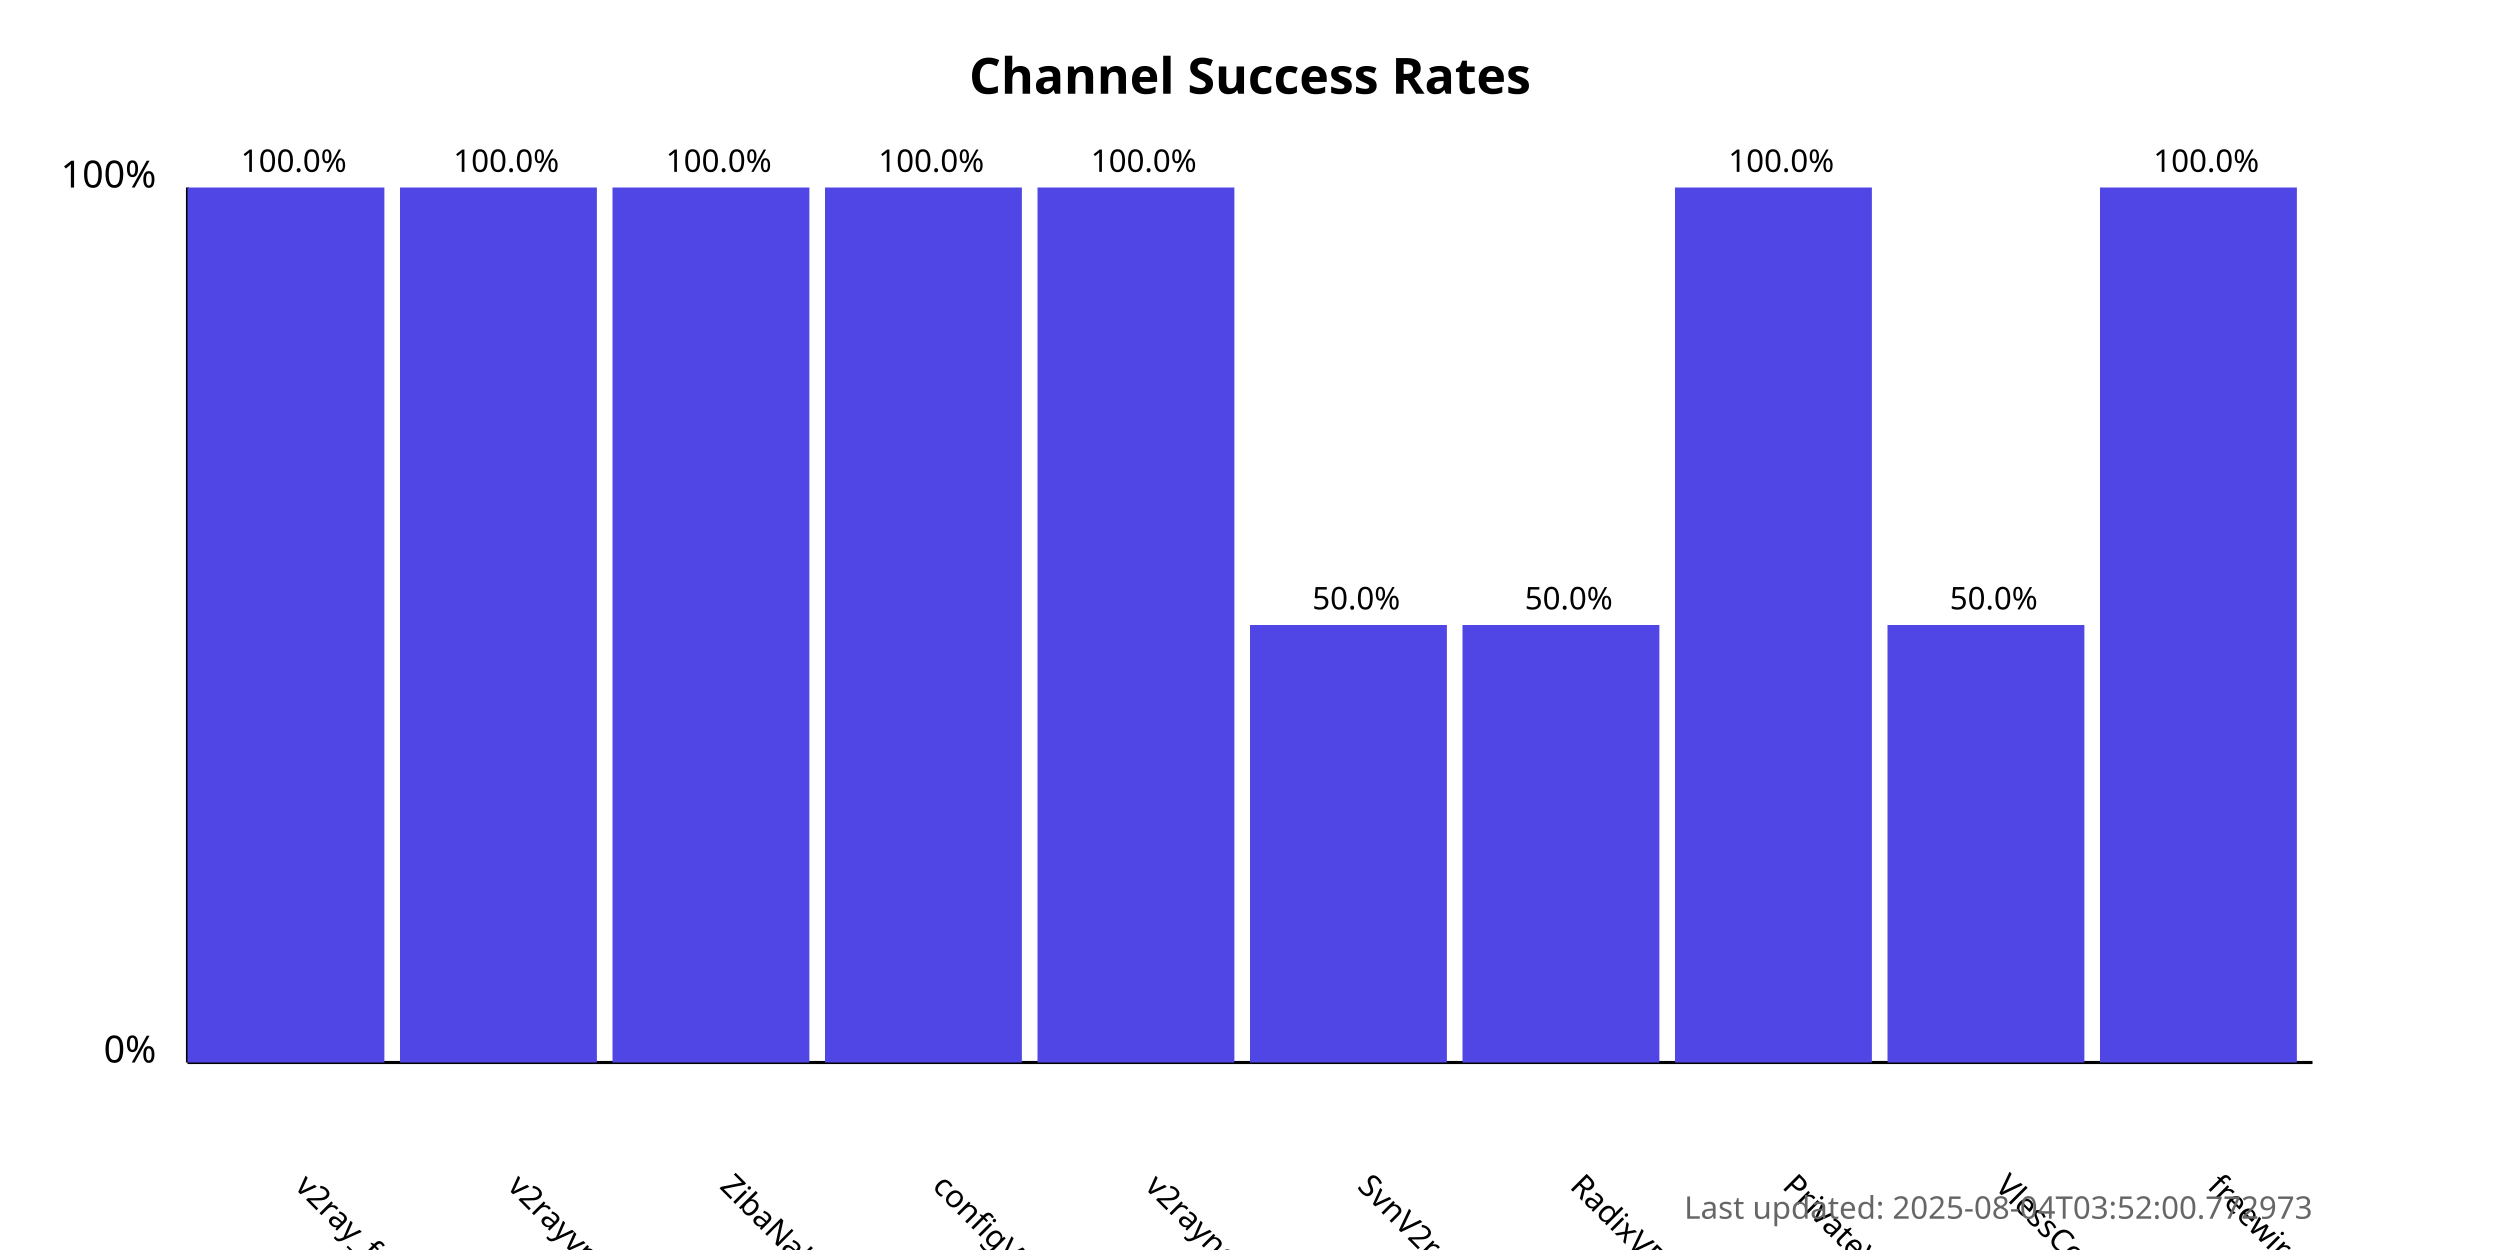
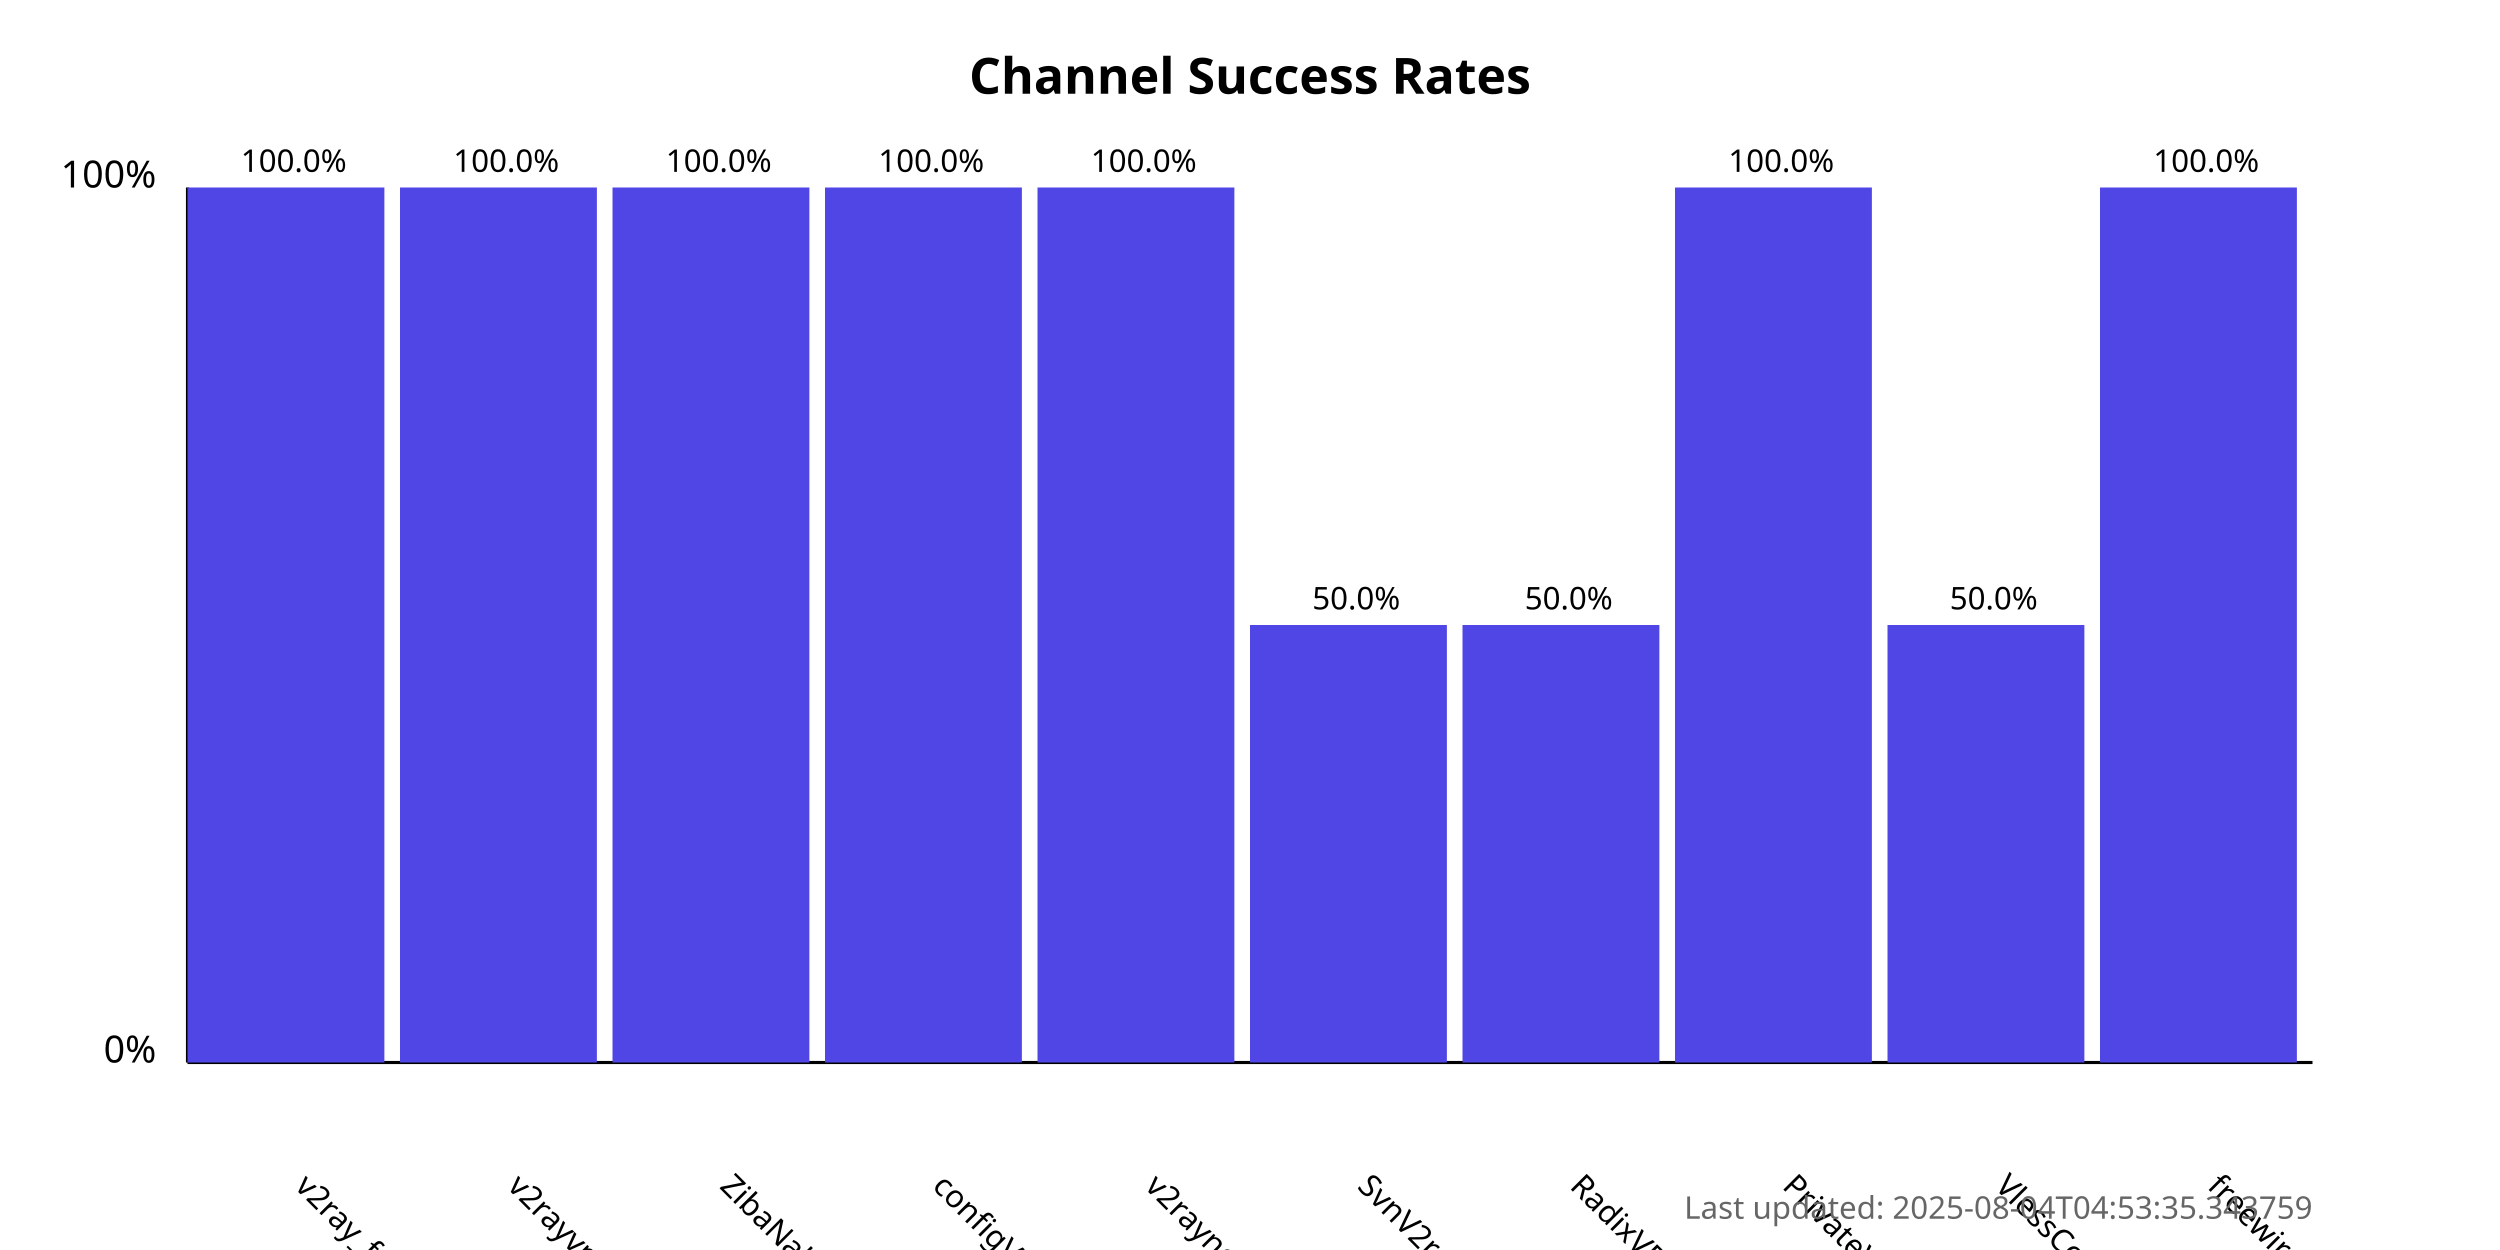
<svg xmlns="http://www.w3.org/2000/svg" width="800" height="400">
  <style>
            .chart-title { font: bold 16px sans-serif; }
            .axis-label { font: 12px sans-serif; }
            .tick-label { font: 10px sans-serif; }
            .bar { fill: #4f46e5; }
            .bar:hover { fill: #6366f1; }
            .timestamp { font: 10px sans-serif; fill: #666; }
        </style>
  <text x="400.0" y="30" text-anchor="middle" class="chart-title">
            Channel Success Rates
        </text>
  <line x1="60" y1="340" x2="60" y2="60" stroke="black" stroke-width="1" />
  <line x1="60" y1="340" x2="740" y2="340" stroke="black" stroke-width="1" />
  <text x="50" y="340" text-anchor="end" class="axis-label">0%</text>
  <text x="50" y="60" text-anchor="end" class="axis-label">100%</text>
  <g>
    <rect x="60" y="60.0" width="63.0" height="280.0" class="bar" />
    <text x="94.0" y="380" transform="rotate(45, 94.0, 380)" text-anchor="start" class="tick-label">
                v2ray_free_conf
            </text>
    <text x="94.0" y="55.0" text-anchor="middle" class="tick-label">
                100.0%
            </text>
  </g>
  <g>
    <rect x="128.0" y="60.0" width="63.0" height="280.0" class="bar" />
    <text x="162.0" y="380" transform="rotate(45, 162.0, 380)" text-anchor="start" class="tick-label">
                v2rayvpno
            </text>
    <text x="162.0" y="55.0" text-anchor="middle" class="tick-label">
                100.0%
            </text>
  </g>
  <g>
    <rect x="196.0" y="60.0" width="63.0" height="280.0" class="bar" />
    <text x="230.0" y="380" transform="rotate(45, 230.0, 380)" text-anchor="start" class="tick-label">
                ZibaNabz
            </text>
    <text x="230.0" y="55.0" text-anchor="middle" class="tick-label">
                100.0%
            </text>
  </g>
  <g>
    <rect x="264.0" y="60.0" width="63.0" height="280.0" class="bar" />
    <text x="298.0" y="380" transform="rotate(45, 298.0, 380)" text-anchor="start" class="tick-label">
                configV2rayForFree
            </text>
    <text x="298.0" y="55.0" text-anchor="middle" class="tick-label">
                100.0%
            </text>
  </g>
  <g>
    <rect x="332.0" y="60.0" width="63.0" height="280.0" class="bar" />
    <text x="366.0" y="380" transform="rotate(45, 366.0, 380)" text-anchor="start" class="tick-label">
                v2rayngvpn
            </text>
    <text x="366.0" y="55.0" text-anchor="middle" class="tick-label">
                100.0%
            </text>
  </g>
  <g>
    <rect x="400.0" y="200.0" width="63.0" height="140.0" class="bar" />
    <text x="434.0" y="380" transform="rotate(45, 434.0, 380)" text-anchor="start" class="tick-label">
                SvnV2ray
            </text>
    <text x="434.0" y="195.0" text-anchor="middle" class="tick-label">
                50.0%
            </text>
  </g>
  <g>
    <rect x="468.0" y="200.0" width="63.0" height="140.0" class="bar" />
    <text x="502.0" y="380" transform="rotate(45, 502.0, 380)" text-anchor="start" class="tick-label">
                RadixVPN
            </text>
    <text x="502.0" y="195.0" text-anchor="middle" class="tick-label">
                50.0%
            </text>
  </g>
  <g>
    <rect x="536.0" y="60.0" width="63.0" height="280.0" class="bar" />
    <text x="570.0" y="380" transform="rotate(45, 570.0, 380)" text-anchor="start" class="tick-label">
                PrivateVPNs
            </text>
    <text x="570.0" y="55.0" text-anchor="middle" class="tick-label">
                100.0%
            </text>
  </g>
  <g>
    <rect x="604.0" y="200.0" width="63.0" height="140.0" class="bar" />
    <text x="638.0" y="380" transform="rotate(45, 638.0, 380)" text-anchor="start" class="tick-label">
                VlessConfig
            </text>
    <text x="638.0" y="195.0" text-anchor="middle" class="tick-label">
                50.0%
            </text>
  </g>
  <g>
    <rect x="672.0" y="60.0" width="63.0" height="280.0" class="bar" />
    <text x="706.0" y="380" transform="rotate(45, 706.0, 380)" text-anchor="start" class="tick-label">
                freewireguard
            </text>
    <text x="706.0" y="55.0" text-anchor="middle" class="tick-label">
                100.0%
            </text>
  </g>
  <text x="740" y="390" text-anchor="end" class="timestamp">
-             Last updated: 2025-08-04T03:52:00.772973
+             Last updated: 2025-08-04T04:53:35.343759
        </text>
</svg>
